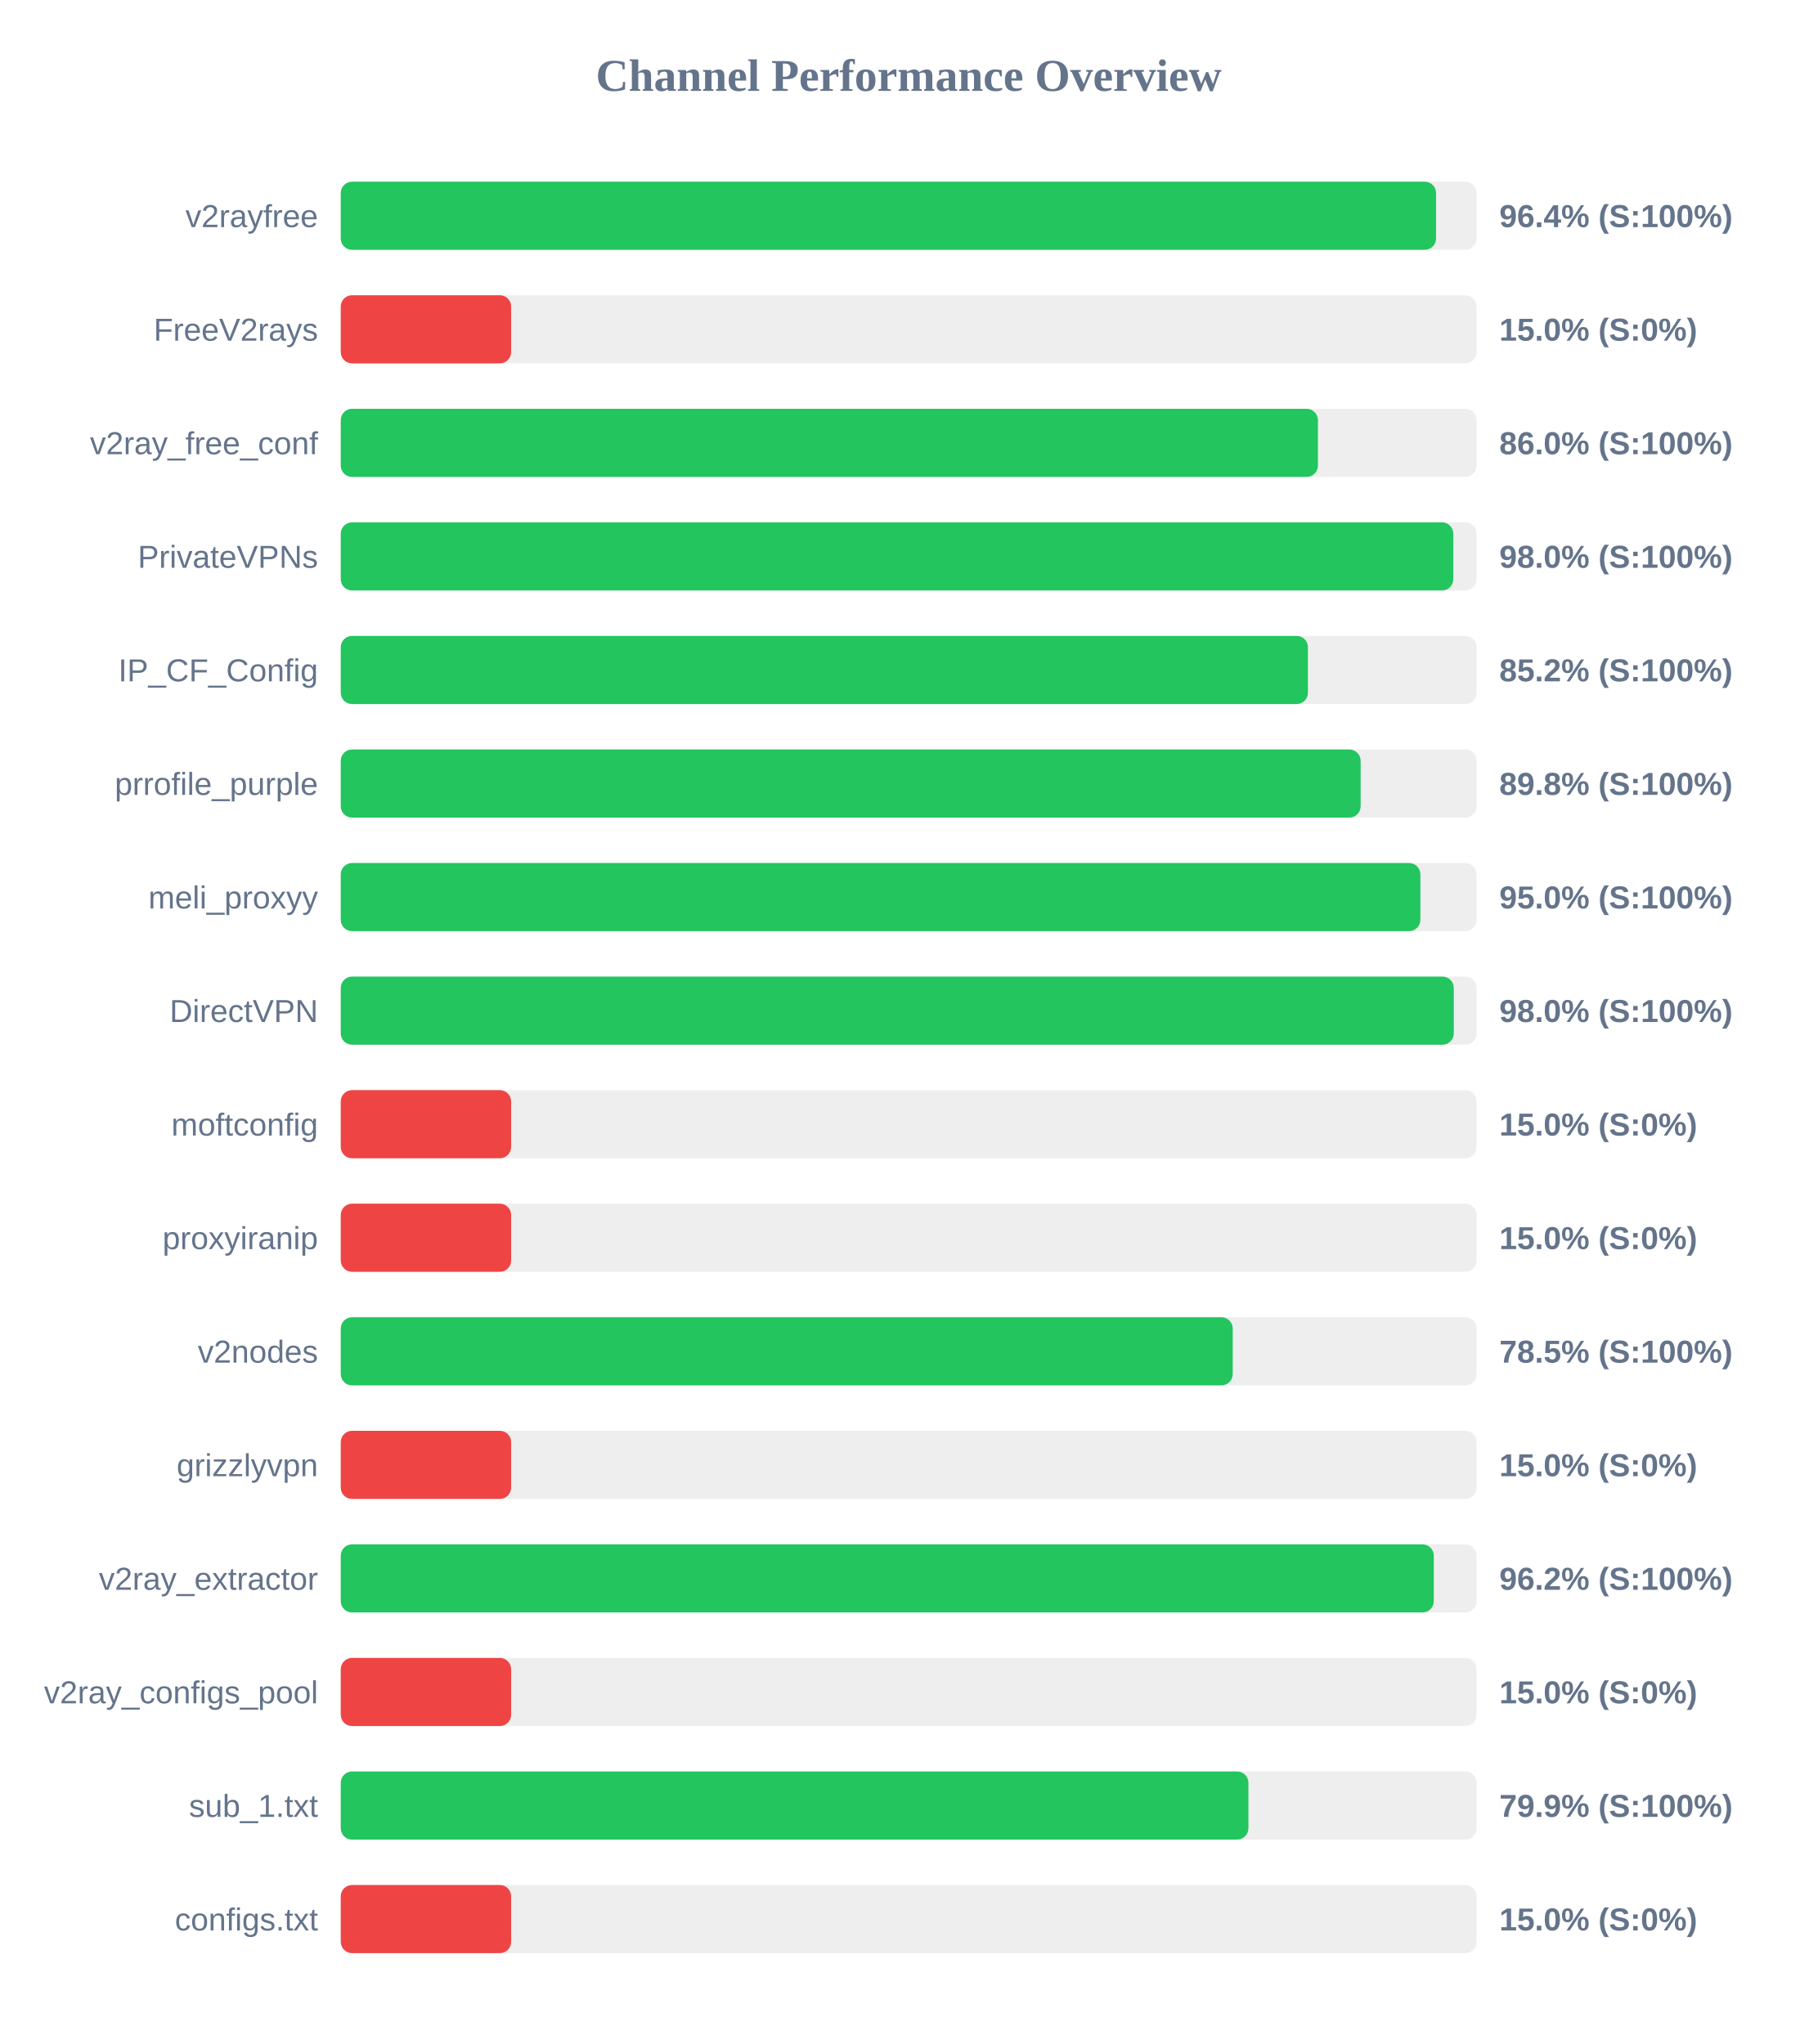
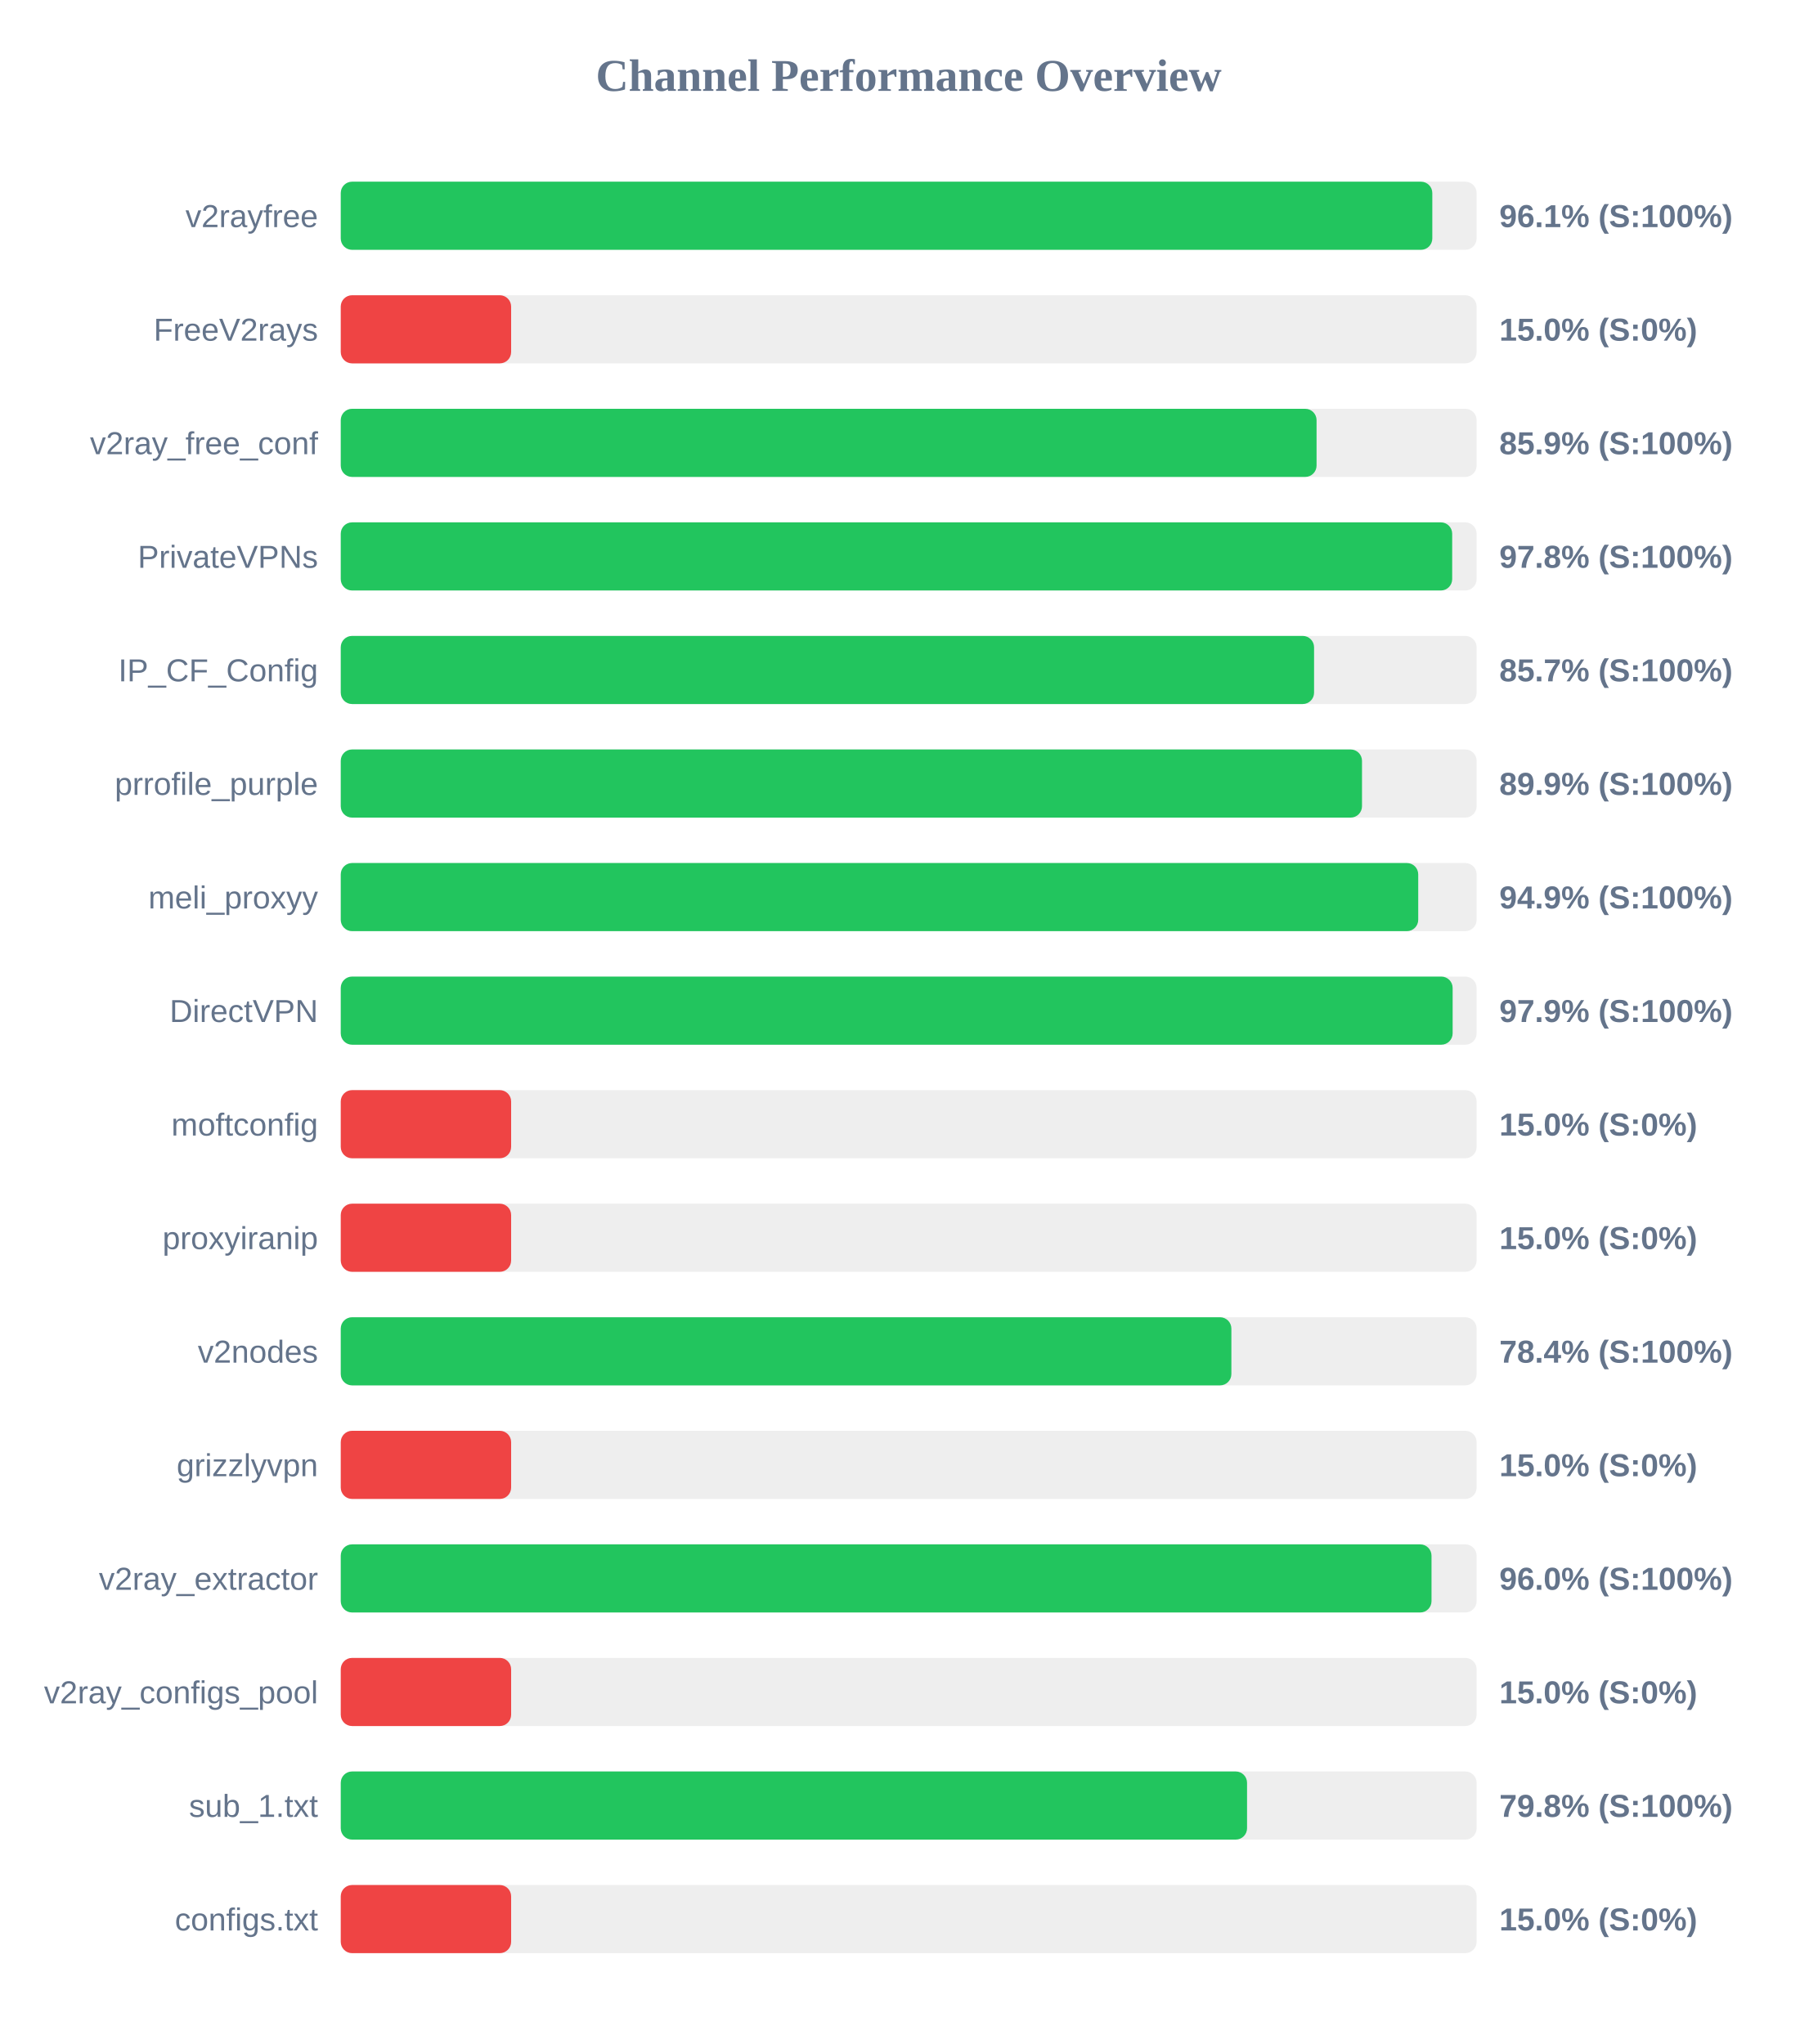
<svg xmlns="http://www.w3.org/2000/svg" width="800" height="900" version="1.1">
  <style>
        .row { font: 14px Arial; fill: #64748b; }
        .score { font: bold 14px Arial; fill: #64748b; }
    </style>
  <text x="400" y="40" text-anchor="middle" font-size="20px" font-weight="bold" fill="#64748b">Channel Performance Overview</text>
  <rect x="150" y="80" width="500" height="30" fill="#eee" rx="5" />
-   <rect x="150" y="80" width="482.15" height="30" fill="#22c55e" rx="5" />
+   <rect x="150" y="80" width="480.5" height="30" fill="#22c55e" rx="5" />
  <text x="140" y="100" text-anchor="end" class="row">v2rayfree</text>
-   <text x="660" y="100" text-anchor="start" class="score">96.4% (S:100%)</text>
+   <text x="660" y="100" text-anchor="start" class="score">96.1% (S:100%)</text>
  <rect x="150" y="130" width="500" height="30" fill="#eee" rx="5" />
  <rect x="150" y="130" width="75.0" height="30" fill="#ef4444" rx="5" />
  <text x="140" y="150" text-anchor="end" class="row">FreeV2rays</text>
  <text x="660" y="150" text-anchor="start" class="score">15.0% (S:0%)</text>
  <rect x="150" y="180" width="500" height="30" fill="#eee" rx="5" />
-   <rect x="150" y="180" width="430.15" height="30" fill="#22c55e" rx="5" />
+   <rect x="150" y="180" width="429.55" height="30" fill="#22c55e" rx="5" />
  <text x="140" y="200" text-anchor="end" class="row">v2ray_free_conf</text>
-   <text x="660" y="200" text-anchor="start" class="score">86.0% (S:100%)</text>
+   <text x="660" y="200" text-anchor="start" class="score">85.9% (S:100%)</text>
  <rect x="150" y="230" width="500" height="30" fill="#eee" rx="5" />
-   <rect x="150" y="230" width="489.75" height="30" fill="#22c55e" rx="5" />
+   <rect x="150" y="230" width="489.25" height="30" fill="#22c55e" rx="5" />
  <text x="140" y="250" text-anchor="end" class="row">PrivateVPNs</text>
-   <text x="660" y="250" text-anchor="start" class="score">98.0% (S:100%)</text>
+   <text x="660" y="250" text-anchor="start" class="score">97.8% (S:100%)</text>
  <rect x="150" y="280" width="500" height="30" fill="#eee" rx="5" />
-   <rect x="150" y="280" width="425.75" height="30" fill="#22c55e" rx="5" />
+   <rect x="150" y="280" width="428.45" height="30" fill="#22c55e" rx="5" />
  <text x="140" y="300" text-anchor="end" class="row">IP_CF_Config</text>
-   <text x="660" y="300" text-anchor="start" class="score">85.2% (S:100%)</text>
+   <text x="660" y="300" text-anchor="start" class="score">85.7% (S:100%)</text>
  <rect x="150" y="330" width="500" height="30" fill="#eee" rx="5" />
-   <rect x="150" y="330" width="448.95" height="30" fill="#22c55e" rx="5" />
+   <rect x="150" y="330" width="449.55" height="30" fill="#22c55e" rx="5" />
  <text x="140" y="350" text-anchor="end" class="row">prrofile_purple</text>
-   <text x="660" y="350" text-anchor="start" class="score">89.8% (S:100%)</text>
+   <text x="660" y="350" text-anchor="start" class="score">89.9% (S:100%)</text>
  <rect x="150" y="380" width="500" height="30" fill="#eee" rx="5" />
-   <rect x="150" y="380" width="475.25" height="30" fill="#22c55e" rx="5" />
+   <rect x="150" y="380" width="474.3" height="30" fill="#22c55e" rx="5" />
  <text x="140" y="400" text-anchor="end" class="row">meli_proxyy</text>
-   <text x="660" y="400" text-anchor="start" class="score">95.0% (S:100%)</text>
+   <text x="660" y="400" text-anchor="start" class="score">94.9% (S:100%)</text>
  <rect x="150" y="430" width="500" height="30" fill="#eee" rx="5" />
-   <rect x="150" y="430" width="489.95" height="30" fill="#22c55e" rx="5" />
+   <rect x="150" y="430" width="489.45" height="30" fill="#22c55e" rx="5" />
  <text x="140" y="450" text-anchor="end" class="row">DirectVPN</text>
-   <text x="660" y="450" text-anchor="start" class="score">98.0% (S:100%)</text>
+   <text x="660" y="450" text-anchor="start" class="score">97.9% (S:100%)</text>
  <rect x="150" y="480" width="500" height="30" fill="#eee" rx="5" />
  <rect x="150" y="480" width="75.0" height="30" fill="#ef4444" rx="5" />
  <text x="140" y="500" text-anchor="end" class="row">moftconfig</text>
  <text x="660" y="500" text-anchor="start" class="score">15.0% (S:0%)</text>
  <rect x="150" y="530" width="500" height="30" fill="#eee" rx="5" />
  <rect x="150" y="530" width="75.0" height="30" fill="#ef4444" rx="5" />
  <text x="140" y="550" text-anchor="end" class="row">proxyiranip</text>
  <text x="660" y="550" text-anchor="start" class="score">15.0% (S:0%)</text>
  <rect x="150" y="580" width="500" height="30" fill="#eee" rx="5" />
-   <rect x="150" y="580" width="392.65" height="30" fill="#22c55e" rx="5" />
+   <rect x="150" y="580" width="392.05" height="30" fill="#22c55e" rx="5" />
  <text x="140" y="600" text-anchor="end" class="row">v2nodes</text>
-   <text x="660" y="600" text-anchor="start" class="score">78.5% (S:100%)</text>
+   <text x="660" y="600" text-anchor="start" class="score">78.4% (S:100%)</text>
  <rect x="150" y="630" width="500" height="30" fill="#eee" rx="5" />
  <rect x="150" y="630" width="75.0" height="30" fill="#ef4444" rx="5" />
  <text x="140" y="650" text-anchor="end" class="row">grizzlyvpn</text>
  <text x="660" y="650" text-anchor="start" class="score">15.0% (S:0%)</text>
  <rect x="150" y="680" width="500" height="30" fill="#eee" rx="5" />
-   <rect x="150" y="680" width="481.15" height="30" fill="#22c55e" rx="5" />
+   <rect x="150" y="680" width="480.15" height="30" fill="#22c55e" rx="5" />
  <text x="140" y="700" text-anchor="end" class="row">v2ray_extractor</text>
-   <text x="660" y="700" text-anchor="start" class="score">96.2% (S:100%)</text>
+   <text x="660" y="700" text-anchor="start" class="score">96.0% (S:100%)</text>
  <rect x="150" y="730" width="500" height="30" fill="#eee" rx="5" />
  <rect x="150" y="730" width="75.0" height="30" fill="#ef4444" rx="5" />
  <text x="140" y="750" text-anchor="end" class="row">v2ray_configs_pool</text>
  <text x="660" y="750" text-anchor="start" class="score">15.0% (S:0%)</text>
  <rect x="150" y="780" width="500" height="30" fill="#eee" rx="5" />
-   <rect x="150" y="780" width="399.55" height="30" fill="#22c55e" rx="5" />
+   <rect x="150" y="780" width="398.95" height="30" fill="#22c55e" rx="5" />
  <text x="140" y="800" text-anchor="end" class="row">sub_1.txt</text>
-   <text x="660" y="800" text-anchor="start" class="score">79.9% (S:100%)</text>
+   <text x="660" y="800" text-anchor="start" class="score">79.8% (S:100%)</text>
  <rect x="150" y="830" width="500" height="30" fill="#eee" rx="5" />
  <rect x="150" y="830" width="75.0" height="30" fill="#ef4444" rx="5" />
  <text x="140" y="850" text-anchor="end" class="row">configs.txt</text>
  <text x="660" y="850" text-anchor="start" class="score">15.0% (S:0%)</text>
</svg>
